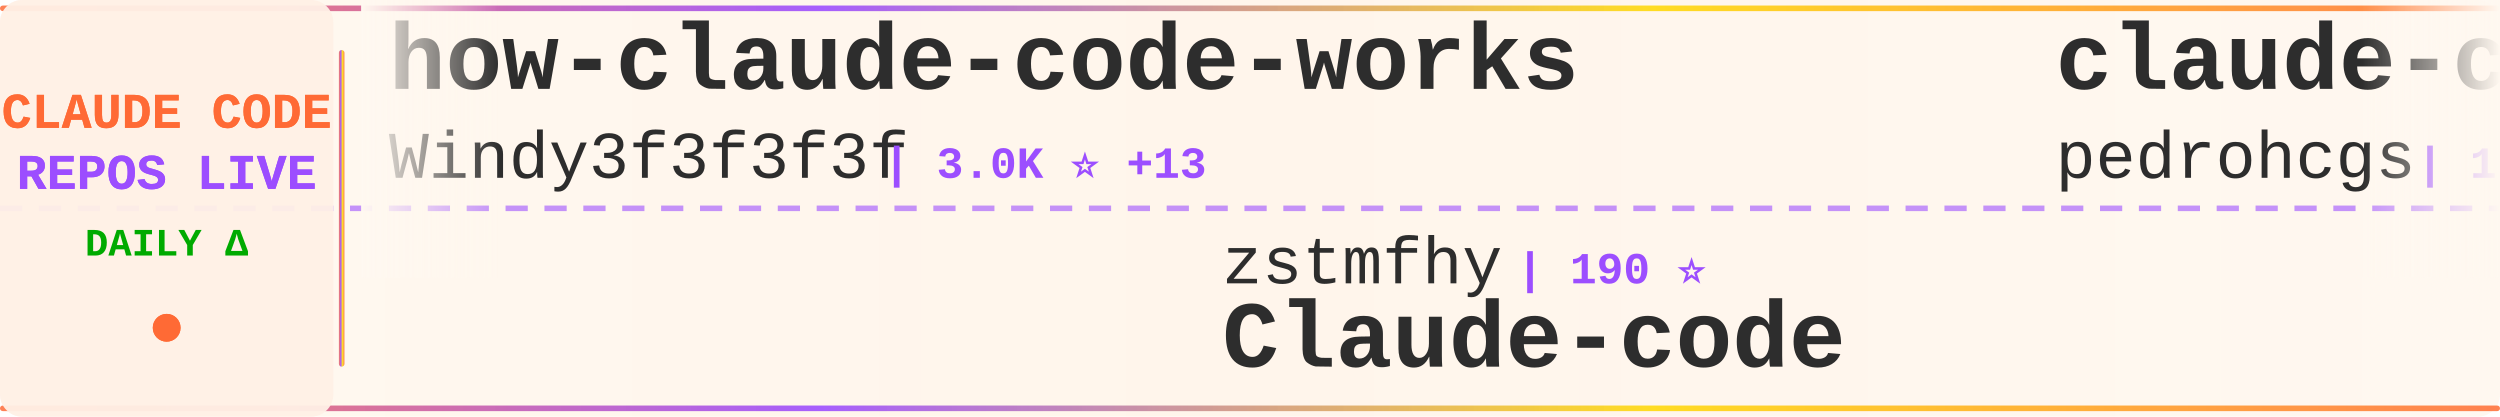
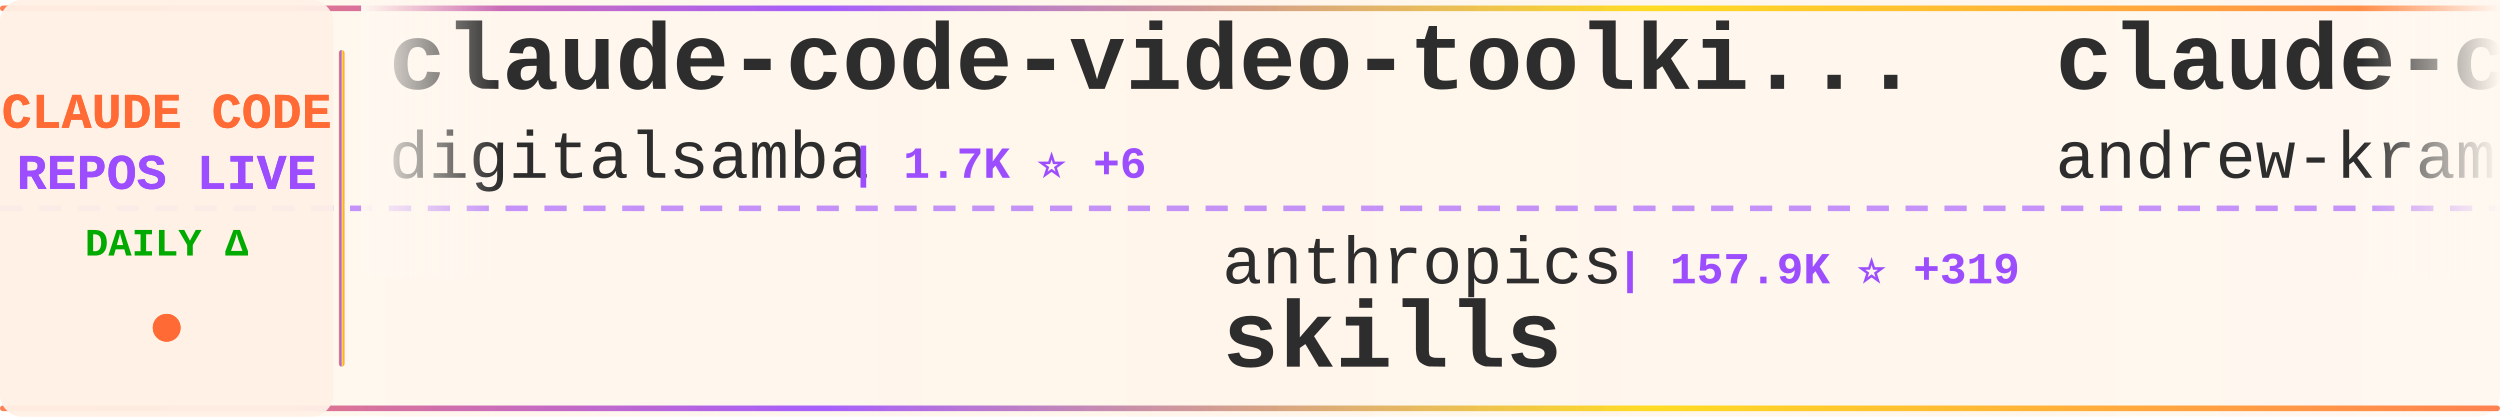
<svg xmlns="http://www.w3.org/2000/svg" width="900" height="150">
  <defs>
    <linearGradient id="tickerBg" x1="0%" y1="0%" x2="100%" y2="0%">
      <stop offset="0%" style="stop-color:#fff8f0;stop-opacity:0.98" />
      <stop offset="50%" style="stop-color:#fff5eb;stop-opacity:1" />
      <stop offset="100%" style="stop-color:#fff8f0;stop-opacity:0.98" />
    </linearGradient>
    <linearGradient id="borderGrad" x1="0%" y1="0%" x2="100%" y2="0%">
      <stop offset="0%" style="stop-color:#FF6B35;stop-opacity:0.85">
        <animate attributeName="stop-opacity" values="0.85;1;0.85" dur="2s" repeatCount="indefinite" />
      </stop>
      <stop offset="33%" style="stop-color:#9C4EFF;stop-opacity:0.9">
        <animate attributeName="stop-opacity" values="0.9;1;0.9" dur="2.2s" repeatCount="indefinite" />
      </stop>
      <stop offset="66%" style="stop-color:#FFD700;stop-opacity:0.85">
        <animate attributeName="stop-opacity" values="0.85;1;0.85" dur="1.8s" repeatCount="indefinite" />
      </stop>
      <stop offset="100%" style="stop-color:#FF6B35;stop-opacity:0.85">
        <animate attributeName="stop-opacity" values="0.85;1;0.85" dur="2s" repeatCount="indefinite" />
      </stop>
    </linearGradient>
    <filter id="textGlow">
      <feGaussianBlur stdDeviation="0.15" result="coloredBlur" />
      <feMerge>
        <feMergeNode in="coloredBlur" />
        <feMergeNode in="SourceGraphic" />
      </feMerge>
    </filter>
    <filter id="metricGlow">
      <feGaussianBlur stdDeviation="0.2" result="coloredBlur" />
      <feMerge>
        <feMergeNode in="coloredBlur" />
        <feMergeNode in="SourceGraphic" />
      </feMerge>
    </filter>
    <linearGradient id="leftFade" x1="0%" y1="0%" x2="100%" y2="0%">
      <stop offset="0%" style="stop-color:#fff8f0;stop-opacity:1" />
      <stop offset="100%" style="stop-color:#fff8f0;stop-opacity:0" />
    </linearGradient>
    <linearGradient id="rightFade" x1="0%" y1="0%" x2="100%" y2="0%">
      <stop offset="0%" style="stop-color:#fff8f0;stop-opacity:0" />
      <stop offset="100%" style="stop-color:#fff8f0;stop-opacity:1" />
    </linearGradient>
  </defs>
  <rect width="900" height="150" fill="url(#tickerBg)" rx="8" />
  <rect x="0" y="2" width="900" height="2" fill="url(#borderGrad)" rx="1" />
  <rect x="0" y="146" width="900" height="2" fill="url(#borderGrad)" rx="1" />
  <line x1="0" y1="75" x2="900" y2="75" stroke="#9C4EFF" stroke-width="2" stroke-dasharray="8 6" opacity="0.6" />
  <rect x="0" y="0" width="120" height="150" fill="#fff0e6" opacity="0.95" rx="8" />
  <text x="60" y="46" font-family="'Courier New', monospace" font-size="18" font-weight="bold" fill="#FF6B35" text-anchor="middle" filter="url(#textGlow)">
    CLAUDE CODE
  </text>
  <text x="60" y="68" font-family="'Courier New', monospace" font-size="18" font-weight="bold" fill="#9C4EFF" text-anchor="middle" filter="url(#textGlow)">
    REPOS LIVE
  </text>
  <text x="60" y="92" font-family="'Courier New', monospace" font-size="14" font-weight="bold" fill="#00aa00" text-anchor="middle">
    DAILY Δ
  </text>
  <circle cx="60" cy="118" r="5" fill="#FF6B35" filter="url(#metricGlow)">
    <animate attributeName="r" values="4;6;4" dur="1.5s" repeatCount="indefinite" />
    <animate attributeName="opacity" values="0.6;1;0.6" dur="1.5s" repeatCount="indefinite" />
  </circle>
  <rect x="122" y="18" width="2" height="114" fill="url(#borderGrad)" rx="1" />
  <clipPath id="tickerClip">
    <rect x="130" y="0" width="770" height="150" />
  </clipPath>
  <g clip-path="url(#tickerClip)">
    <g id="tickerItems">
      <animateTransform attributeName="transform" attributeType="XML" type="translate" from="0 0" to="-3000 0" dur="54s" repeatCount="indefinite" />
      <g transform="translate(0, 0)">
-         <text x="140" y="32" font-family="'Courier New', monospace" font-size="34" font-weight="bold" fill="#2d2d2d">how-claude-code-works</text>
-         <text x="140" y="64" font-family="'Courier New', monospace" font-size="24" font-weight="normal" fill="#2d2d2d" opacity="1.0">Windy3f3f3f3f</text>
-         <text x="318" y="64" font-family="'Courier New', monospace" font-size="16" font-weight="bold" fill="#9C4EFF"> | 3.0K ⭐ +13</text>
+         <text x="140" y="32" font-family="'Courier New', monospace" font-size="34" font-weight="bold" fill="#2d2d2d">claude-code-video-toolki...</text>
+         <text x="140" y="64" font-family="'Courier New', monospace" font-size="24" font-weight="normal" fill="#2d2d2d" opacity="1.0">digitalsamba</text>
+         <text x="306" y="64" font-family="'Courier New', monospace" font-size="16" font-weight="bold" fill="#9C4EFF"> | 1.7K ⭐ +6</text>
      </g>
      <g transform="translate(300, 0)">
-         <text x="140" y="102" font-family="'Courier New', monospace" font-size="24" font-weight="normal" fill="#2d2d2d" opacity="1.0">zstmfhy</text>
-         <text x="246" y="102" font-family="'Courier New', monospace" font-size="16" font-weight="bold" fill="#9C4EFF"> | 190 ⭐</text>
-         <text x="140" y="132" font-family="'Courier New', monospace" font-size="34" font-weight="bold" fill="#2d2d2d">Claude-code</text>
+         <text x="140" y="102" font-family="'Courier New', monospace" font-size="24" font-weight="normal" fill="#2d2d2d" opacity="1.0">anthropics</text>
+         <text x="282" y="102" font-family="'Courier New', monospace" font-size="16" font-weight="bold" fill="#9C4EFF"> | 157.9K ⭐ +319</text>
+         <text x="140" y="132" font-family="'Courier New', monospace" font-size="34" font-weight="bold" fill="#2d2d2d">skills</text>
      </g>
      <g transform="translate(600, 0)">
-         <text x="140" y="32" font-family="'Courier New', monospace" font-size="34" font-weight="bold" fill="#2d2d2d">claude-code-my-workflow</text>
-         <text x="140" y="64" font-family="'Courier New', monospace" font-size="24" font-weight="normal" fill="#2d2d2d" opacity="1.0">pedrohcgs</text>
-         <text x="270" y="64" font-family="'Courier New', monospace" font-size="16" font-weight="bold" fill="#9C4EFF"> | 1.3K ⭐ +8</text>
+         <text x="140" y="32" font-family="'Courier New', monospace" font-size="34" font-weight="bold" fill="#2d2d2d">claude-code-source-build</text>
+         <text x="140" y="64" font-family="'Courier New', monospace" font-size="24" font-weight="normal" fill="#2d2d2d" opacity="1.0">andrew-kramer-inno</text>
+         <text x="378" y="64" font-family="'Courier New', monospace" font-size="16" font-weight="bold" fill="#9C4EFF"> | 593 ⭐</text>
      </g>
      <g transform="translate(900, 0)">
-         <text x="140" y="102" font-family="'Courier New', monospace" font-size="24" font-weight="normal" fill="#2d2d2d" opacity="1.0">digitalsamba</text>
-         <text x="306" y="102" font-family="'Courier New', monospace" font-size="16" font-weight="bold" fill="#9C4EFF"> | 1.7K ⭐ +7</text>
-         <text x="140" y="132" font-family="'Courier New', monospace" font-size="34" font-weight="bold" fill="#2d2d2d">claude-code-video-toolki...</text>
+         <text x="140" y="102" font-family="'Courier New', monospace" font-size="24" font-weight="normal" fill="#2d2d2d" opacity="1.0">oboard</text>
+         <text x="234" y="102" font-family="'Courier New', monospace" font-size="16" font-weight="bold" fill="#9C4EFF"> | 3.2K ⭐ +2</text>
+         <text x="140" y="132" font-family="'Courier New', monospace" font-size="34" font-weight="bold" fill="#2d2d2d">claude-code-rev</text>
      </g>
      <g transform="translate(1200, 0)">
-         <text x="140" y="32" font-family="'Courier New', monospace" font-size="34" font-weight="bold" fill="#2d2d2d">claude-code-settings</text>
-         <text x="140" y="64" font-family="'Courier New', monospace" font-size="24" font-weight="normal" fill="#2d2d2d" opacity="1.0">feiskyer</text>
-         <text x="258" y="64" font-family="'Courier New', monospace" font-size="16" font-weight="bold" fill="#9C4EFF"> | 1.6K ⭐ +1</text>
+         <text x="140" y="32" font-family="'Courier New', monospace" font-size="34" font-weight="bold" fill="#2d2d2d">claude-code-hub</text>
+         <text x="140" y="64" font-family="'Courier New', monospace" font-size="24" font-weight="normal" fill="#2d2d2d" opacity="1.0">ding113</text>
+         <text x="246" y="64" font-family="'Courier New', monospace" font-size="16" font-weight="bold" fill="#9C4EFF"> | 3.2K ⭐ +6</text>
      </g>
      <g transform="translate(1500, 0)">
-         <text x="140" y="102" font-family="'Courier New', monospace" font-size="24" font-weight="normal" fill="#2d2d2d" opacity="1.0">Pimzino</text>
-         <text x="246" y="102" font-family="'Courier New', monospace" font-size="16" font-weight="bold" fill="#9C4EFF"> | 3.8K ⭐ +1</text>
-         <text x="140" y="132" font-family="'Courier New', monospace" font-size="34" font-weight="bold" fill="#2d2d2d">claude-code-spec-workflo...</text>
+         <text x="140" y="102" font-family="'Courier New', monospace" font-size="24" font-weight="normal" fill="#2d2d2d" opacity="1.0">guanshan</text>
+         <text x="258" y="102" font-family="'Courier New', monospace" font-size="16" font-weight="bold" fill="#9C4EFF"> | 61 ⭐</text>
+         <text x="140" y="132" font-family="'Courier New', monospace" font-size="34" font-weight="bold" fill="#2d2d2d">ClaudeCode</text>
      </g>
      <g transform="translate(1800, 0)">
-         <text x="140" y="32" font-family="'Courier New', monospace" font-size="34" font-weight="bold" fill="#2d2d2d">awesome-claude-code-suba...</text>
-         <text x="140" y="64" font-family="'Courier New', monospace" font-size="24" font-weight="normal" fill="#2d2d2d" opacity="1.0">VoltAgent</text>
-         <text x="270" y="64" font-family="'Courier New', monospace" font-size="16" font-weight="bold" fill="#9C4EFF"> | 22.8K ⭐ +61</text>
+         <text x="140" y="32" font-family="'Courier New', monospace" font-size="34" font-weight="bold" fill="#2d2d2d">claude-code-security-rev...</text>
+         <text x="140" y="64" font-family="'Courier New', monospace" font-size="24" font-weight="normal" fill="#2d2d2d" opacity="1.0">anthropics</text>
+         <text x="282" y="64" font-family="'Courier New', monospace" font-size="16" font-weight="bold" fill="#9C4EFF"> | 5.4K ⭐ +10</text>
      </g>
      <g transform="translate(2100, 0)">
-         <text x="140" y="102" font-family="'Courier New', monospace" font-size="24" font-weight="normal" fill="#2d2d2d" opacity="1.0">Donchitos</text>
-         <text x="270" y="102" font-family="'Courier New', monospace" font-size="16" font-weight="bold" fill="#9C4EFF"> | 22.6K ⭐ +35</text>
-         <text x="140" y="132" font-family="'Courier New', monospace" font-size="34" font-weight="bold" fill="#2d2d2d">Claude-Code-Game-Studios</text>
+         <text x="140" y="102" font-family="'Courier New', monospace" font-size="24" font-weight="normal" fill="#2d2d2d" opacity="1.0">feiskyer</text>
+         <text x="258" y="102" font-family="'Courier New', monospace" font-size="16" font-weight="bold" fill="#9C4EFF"> | 1.6K ⭐</text>
+         <text x="140" y="132" font-family="'Courier New', monospace" font-size="34" font-weight="bold" fill="#2d2d2d">claude-code-settings</text>
      </g>
      <g transform="translate(2400, 0)">
-         <text x="140" y="32" font-family="'Courier New', monospace" font-size="34" font-weight="bold" fill="#2d2d2d">claude-code-action</text>
-         <text x="140" y="64" font-family="'Courier New', monospace" font-size="24" font-weight="normal" fill="#2d2d2d" opacity="1.0">anthropics</text>
-         <text x="282" y="64" font-family="'Courier New', monospace" font-size="16" font-weight="bold" fill="#9C4EFF"> | 8.2K ⭐ +15</text>
+         <text x="140" y="32" font-family="'Courier New', monospace" font-size="34" font-weight="bold" fill="#2d2d2d">ralph-claude-code</text>
+         <text x="140" y="64" font-family="'Courier New', monospace" font-size="24" font-weight="normal" fill="#2d2d2d" opacity="1.0">frankbria</text>
+         <text x="270" y="64" font-family="'Courier New', monospace" font-size="16" font-weight="bold" fill="#9C4EFF"> | 9.5K ⭐ +3</text>
      </g>
      <g transform="translate(2700, 0)">
-         <text x="140" y="102" font-family="'Courier New', monospace" font-size="24" font-weight="normal" fill="#2d2d2d" opacity="1.0">wanshuiyin</text>
-         <text x="282" y="102" font-family="'Courier New', monospace" font-size="16" font-weight="bold" fill="#9C4EFF"> | 13.0K ⭐ +30</text>
-         <text x="140" y="132" font-family="'Courier New', monospace" font-size="34" font-weight="bold" fill="#2d2d2d">Auto-claude-code-researc...</text>
+         <text x="140" y="102" font-family="'Courier New', monospace" font-size="24" font-weight="normal" fill="#2d2d2d" opacity="1.0">edmund-io</text>
+         <text x="270" y="102" font-family="'Courier New', monospace" font-size="16" font-weight="bold" fill="#9C4EFF"> | 1.5K ⭐ +2</text>
+         <text x="140" y="132" font-family="'Courier New', monospace" font-size="34" font-weight="bold" fill="#2d2d2d">edmunds-claude-code</text>
      </g>
      <g transform="translate(3000, 0)">
-         <text x="140" y="32" font-family="'Courier New', monospace" font-size="34" font-weight="bold" fill="#2d2d2d">how-claude-code-works</text>
-         <text x="140" y="64" font-family="'Courier New', monospace" font-size="24" font-weight="normal" fill="#2d2d2d" opacity="1.0">Windy3f3f3f3f</text>
-         <text x="318" y="64" font-family="'Courier New', monospace" font-size="16" font-weight="bold" fill="#9C4EFF"> | 3.0K ⭐ +13</text>
+         <text x="140" y="32" font-family="'Courier New', monospace" font-size="34" font-weight="bold" fill="#2d2d2d">claude-code-video-toolki...</text>
+         <text x="140" y="64" font-family="'Courier New', monospace" font-size="24" font-weight="normal" fill="#2d2d2d" opacity="1.0">digitalsamba</text>
+         <text x="306" y="64" font-family="'Courier New', monospace" font-size="16" font-weight="bold" fill="#9C4EFF"> | 1.7K ⭐ +6</text>
      </g>
      <g transform="translate(3300, 0)">
-         <text x="140" y="102" font-family="'Courier New', monospace" font-size="24" font-weight="normal" fill="#2d2d2d" opacity="1.0">zstmfhy</text>
-         <text x="246" y="102" font-family="'Courier New', monospace" font-size="16" font-weight="bold" fill="#9C4EFF"> | 190 ⭐</text>
-         <text x="140" y="132" font-family="'Courier New', monospace" font-size="34" font-weight="bold" fill="#2d2d2d">Claude-code</text>
+         <text x="140" y="102" font-family="'Courier New', monospace" font-size="24" font-weight="normal" fill="#2d2d2d" opacity="1.0">anthropics</text>
+         <text x="282" y="102" font-family="'Courier New', monospace" font-size="16" font-weight="bold" fill="#9C4EFF"> | 157.9K ⭐ +319</text>
+         <text x="140" y="132" font-family="'Courier New', monospace" font-size="34" font-weight="bold" fill="#2d2d2d">skills</text>
      </g>
      <g transform="translate(3600, 0)">
-         <text x="140" y="32" font-family="'Courier New', monospace" font-size="34" font-weight="bold" fill="#2d2d2d">claude-code-my-workflow</text>
-         <text x="140" y="64" font-family="'Courier New', monospace" font-size="24" font-weight="normal" fill="#2d2d2d" opacity="1.0">pedrohcgs</text>
-         <text x="270" y="64" font-family="'Courier New', monospace" font-size="16" font-weight="bold" fill="#9C4EFF"> | 1.3K ⭐ +8</text>
+         <text x="140" y="32" font-family="'Courier New', monospace" font-size="34" font-weight="bold" fill="#2d2d2d">claude-code-source-build</text>
+         <text x="140" y="64" font-family="'Courier New', monospace" font-size="24" font-weight="normal" fill="#2d2d2d" opacity="1.0">andrew-kramer-inno</text>
+         <text x="378" y="64" font-family="'Courier New', monospace" font-size="16" font-weight="bold" fill="#9C4EFF"> | 593 ⭐</text>
      </g>
      <g transform="translate(3900, 0)">
-         <text x="140" y="102" font-family="'Courier New', monospace" font-size="24" font-weight="normal" fill="#2d2d2d" opacity="1.0">digitalsamba</text>
-         <text x="306" y="102" font-family="'Courier New', monospace" font-size="16" font-weight="bold" fill="#9C4EFF"> | 1.7K ⭐ +7</text>
-         <text x="140" y="132" font-family="'Courier New', monospace" font-size="34" font-weight="bold" fill="#2d2d2d">claude-code-video-toolki...</text>
+         <text x="140" y="102" font-family="'Courier New', monospace" font-size="24" font-weight="normal" fill="#2d2d2d" opacity="1.0">oboard</text>
+         <text x="234" y="102" font-family="'Courier New', monospace" font-size="16" font-weight="bold" fill="#9C4EFF"> | 3.2K ⭐ +2</text>
+         <text x="140" y="132" font-family="'Courier New', monospace" font-size="34" font-weight="bold" fill="#2d2d2d">claude-code-rev</text>
      </g>
    </g>
  </g>
  <rect x="130" y="0" width="50" height="100" fill="url(#leftFade)" />
  <rect x="850" y="0" width="50" height="100" fill="url(#rightFade)" />
</svg>
